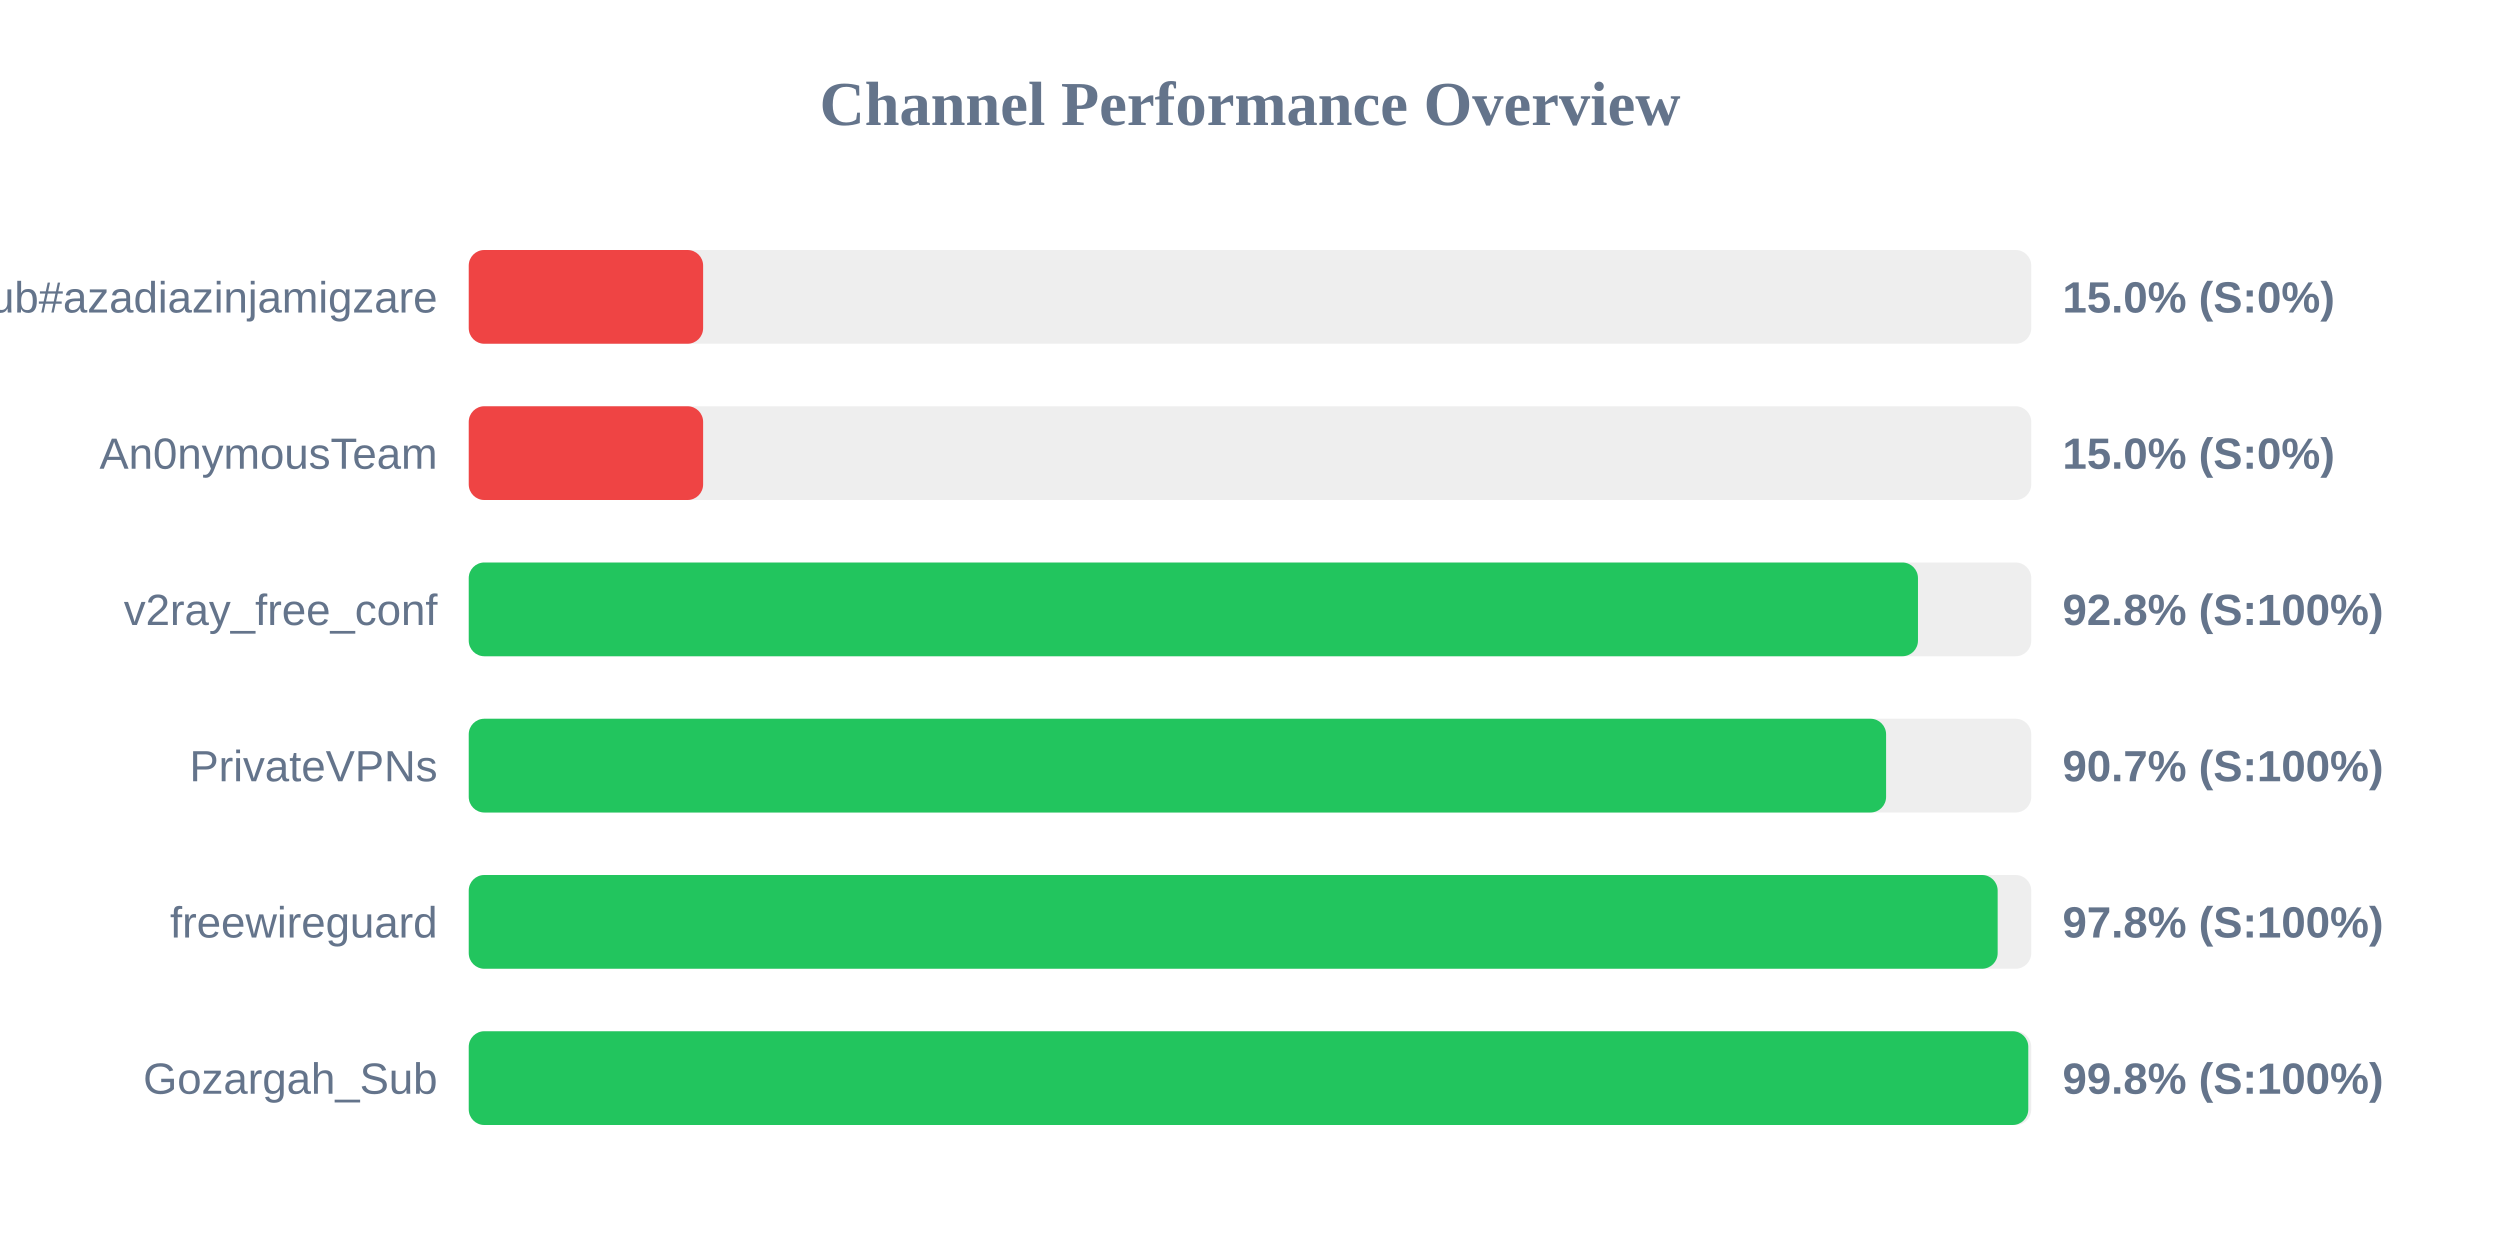
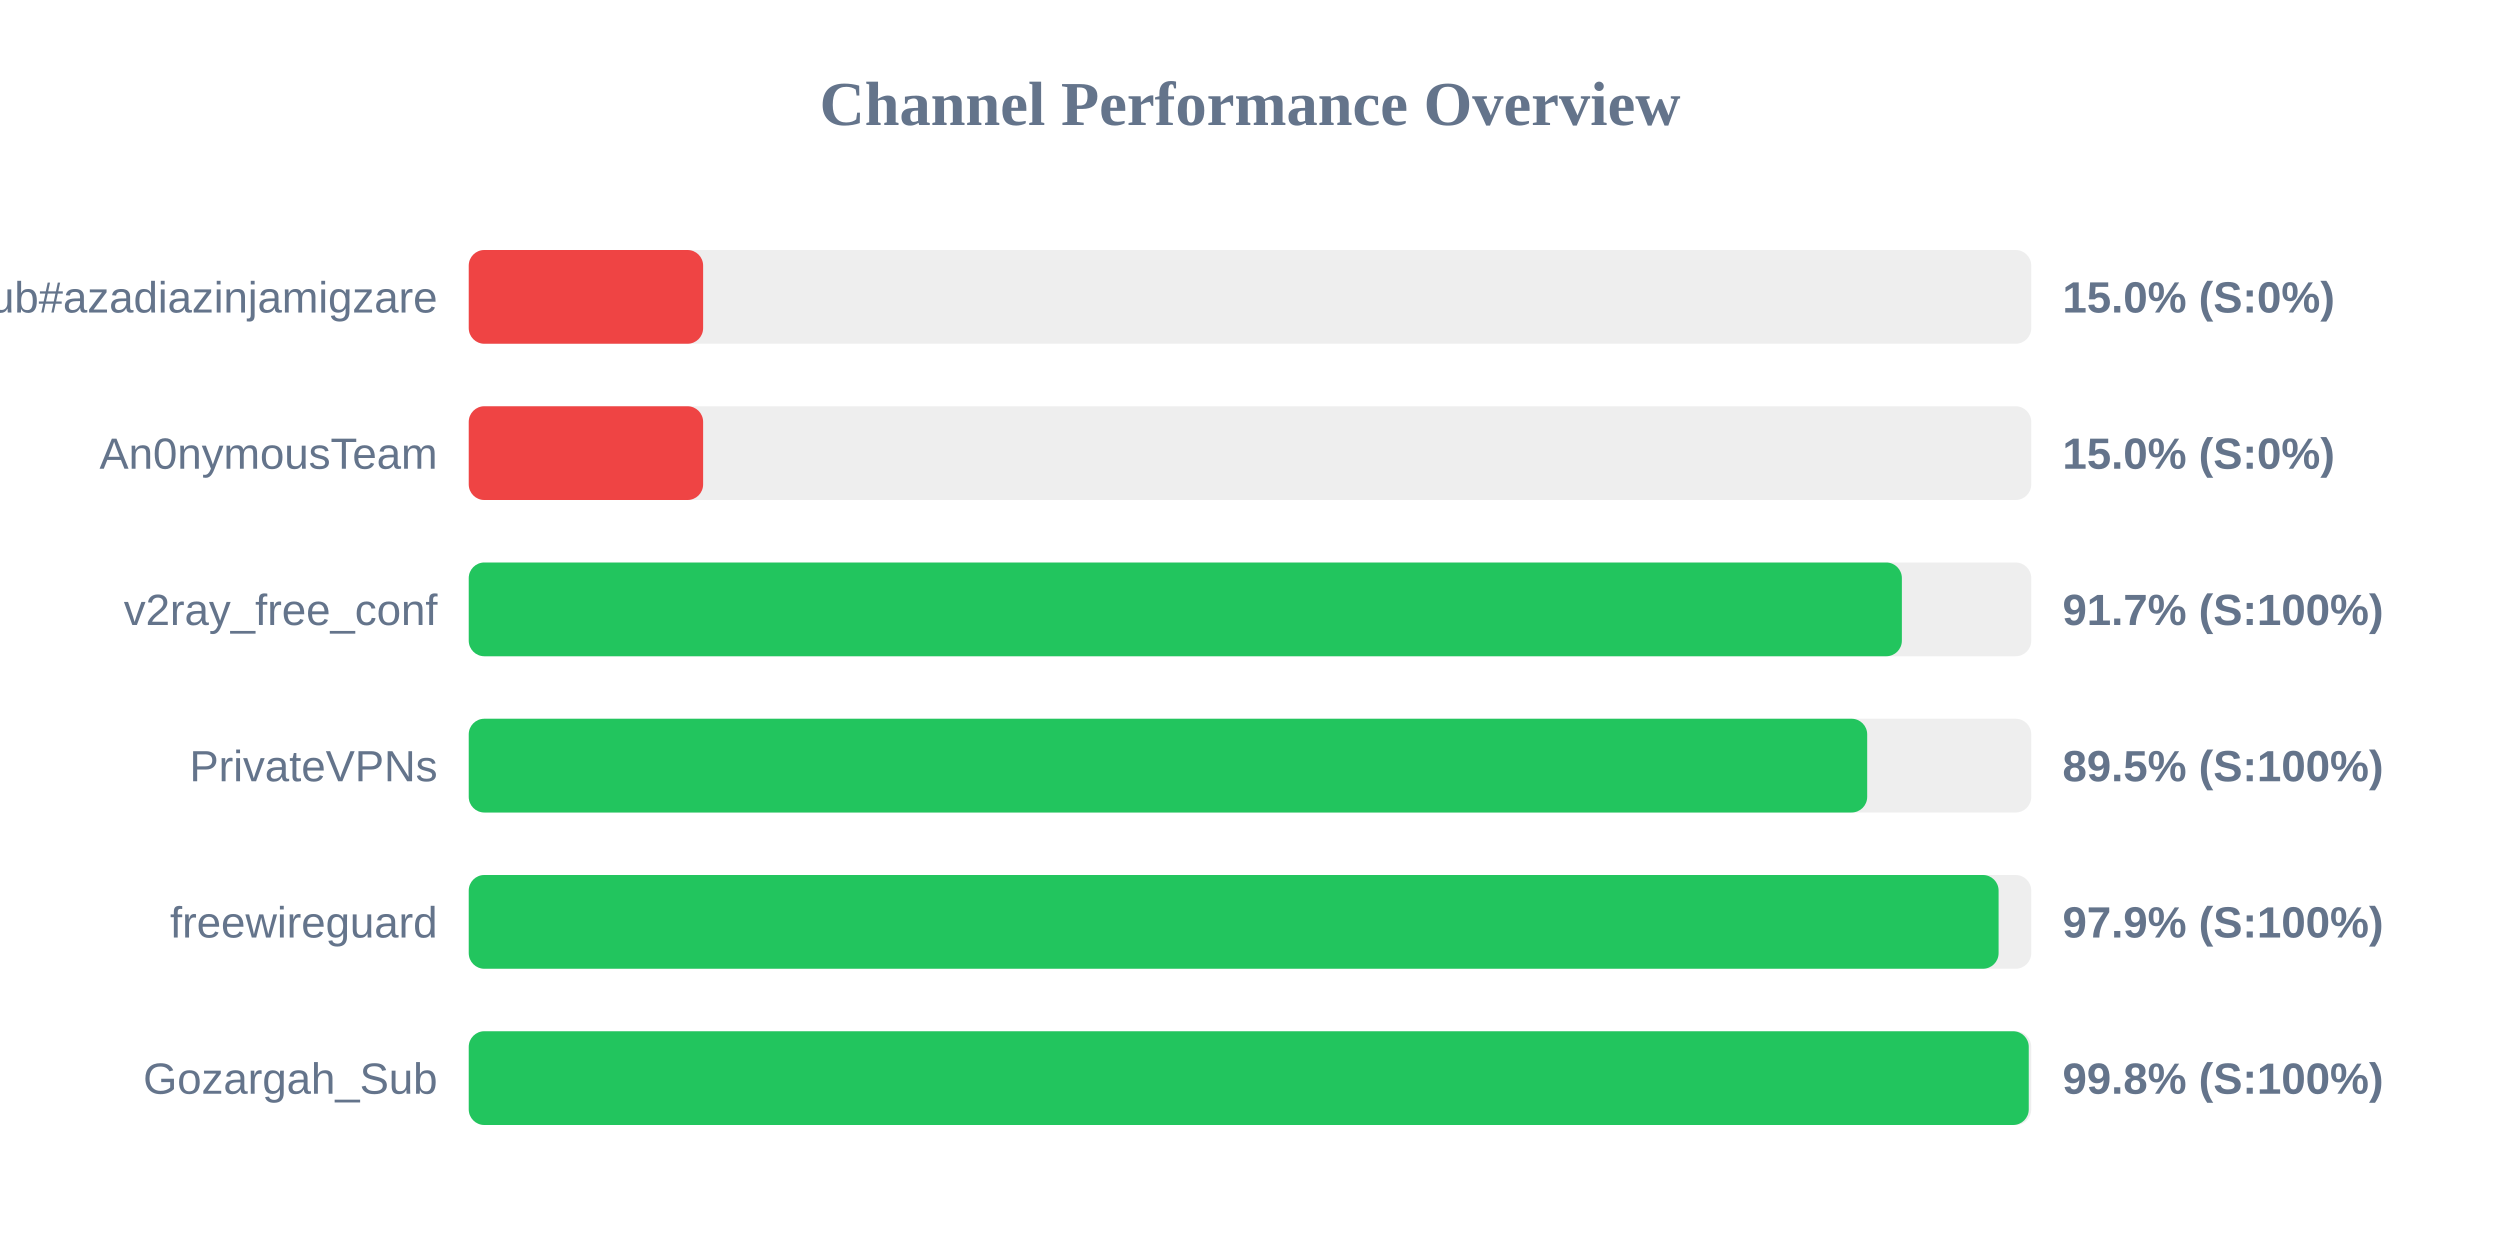
<svg xmlns="http://www.w3.org/2000/svg" width="800" height="400" version="1.1">
  <style>
        .row { font: 14px Arial; fill: #64748b; }
        .score { font: bold 14px Arial; fill: #64748b; }
    </style>
  <text x="400" y="40" text-anchor="middle" font-size="20px" font-weight="bold" fill="#64748b">Channel Performance Overview</text>
  <rect x="150" y="80" width="500" height="30" fill="#eee" rx="5" />
  <rect x="150" y="80" width="75.0" height="30" fill="#ef4444" rx="5" />
  <text x="140" y="100" text-anchor="end" class="row">Sub#azadiazinjamigzare</text>
  <text x="660" y="100" text-anchor="start" class="score">15.0% (S:0%)</text>
  <rect x="150" y="130" width="500" height="30" fill="#eee" rx="5" />
  <rect x="150" y="130" width="75.0" height="30" fill="#ef4444" rx="5" />
  <text x="140" y="150" text-anchor="end" class="row">An0nymousTeam</text>
  <text x="660" y="150" text-anchor="start" class="score">15.0% (S:0%)</text>
  <rect x="150" y="180" width="500" height="30" fill="#eee" rx="5" />
-   <rect x="150" y="180" width="463.75" height="30" fill="#22c55e" rx="5" />
+   <rect x="150" y="180" width="458.6" height="30" fill="#22c55e" rx="5" />
  <text x="140" y="200" text-anchor="end" class="row">v2ray_free_conf</text>
-   <text x="660" y="200" text-anchor="start" class="score">92.8% (S:100%)</text>
+   <text x="660" y="200" text-anchor="start" class="score">91.7% (S:100%)</text>
  <rect x="150" y="230" width="500" height="30" fill="#eee" rx="5" />
-   <rect x="150" y="230" width="453.55" height="30" fill="#22c55e" rx="5" />
+   <rect x="150" y="230" width="447.5" height="30" fill="#22c55e" rx="5" />
  <text x="140" y="250" text-anchor="end" class="row">PrivateVPNs</text>
-   <text x="660" y="250" text-anchor="start" class="score">90.7% (S:100%)</text>
+   <text x="660" y="250" text-anchor="start" class="score">89.5% (S:100%)</text>
  <rect x="150" y="280" width="500" height="30" fill="#eee" rx="5" />
-   <rect x="150" y="280" width="489.25" height="30" fill="#22c55e" rx="5" />
+   <rect x="150" y="280" width="489.55" height="30" fill="#22c55e" rx="5" />
  <text x="140" y="300" text-anchor="end" class="row">freewireguard</text>
-   <text x="660" y="300" text-anchor="start" class="score">97.8% (S:100%)</text>
+   <text x="660" y="300" text-anchor="start" class="score">97.9% (S:100%)</text>
  <rect x="150" y="330" width="500" height="30" fill="#eee" rx="5" />
-   <rect x="150" y="330" width="499.05" height="30" fill="#22c55e" rx="5" />
+   <rect x="150" y="330" width="499.2" height="30" fill="#22c55e" rx="5" />
  <text x="140" y="350" text-anchor="end" class="row">Gozargah_Sub</text>
  <text x="660" y="350" text-anchor="start" class="score">99.8% (S:100%)</text>
</svg>
